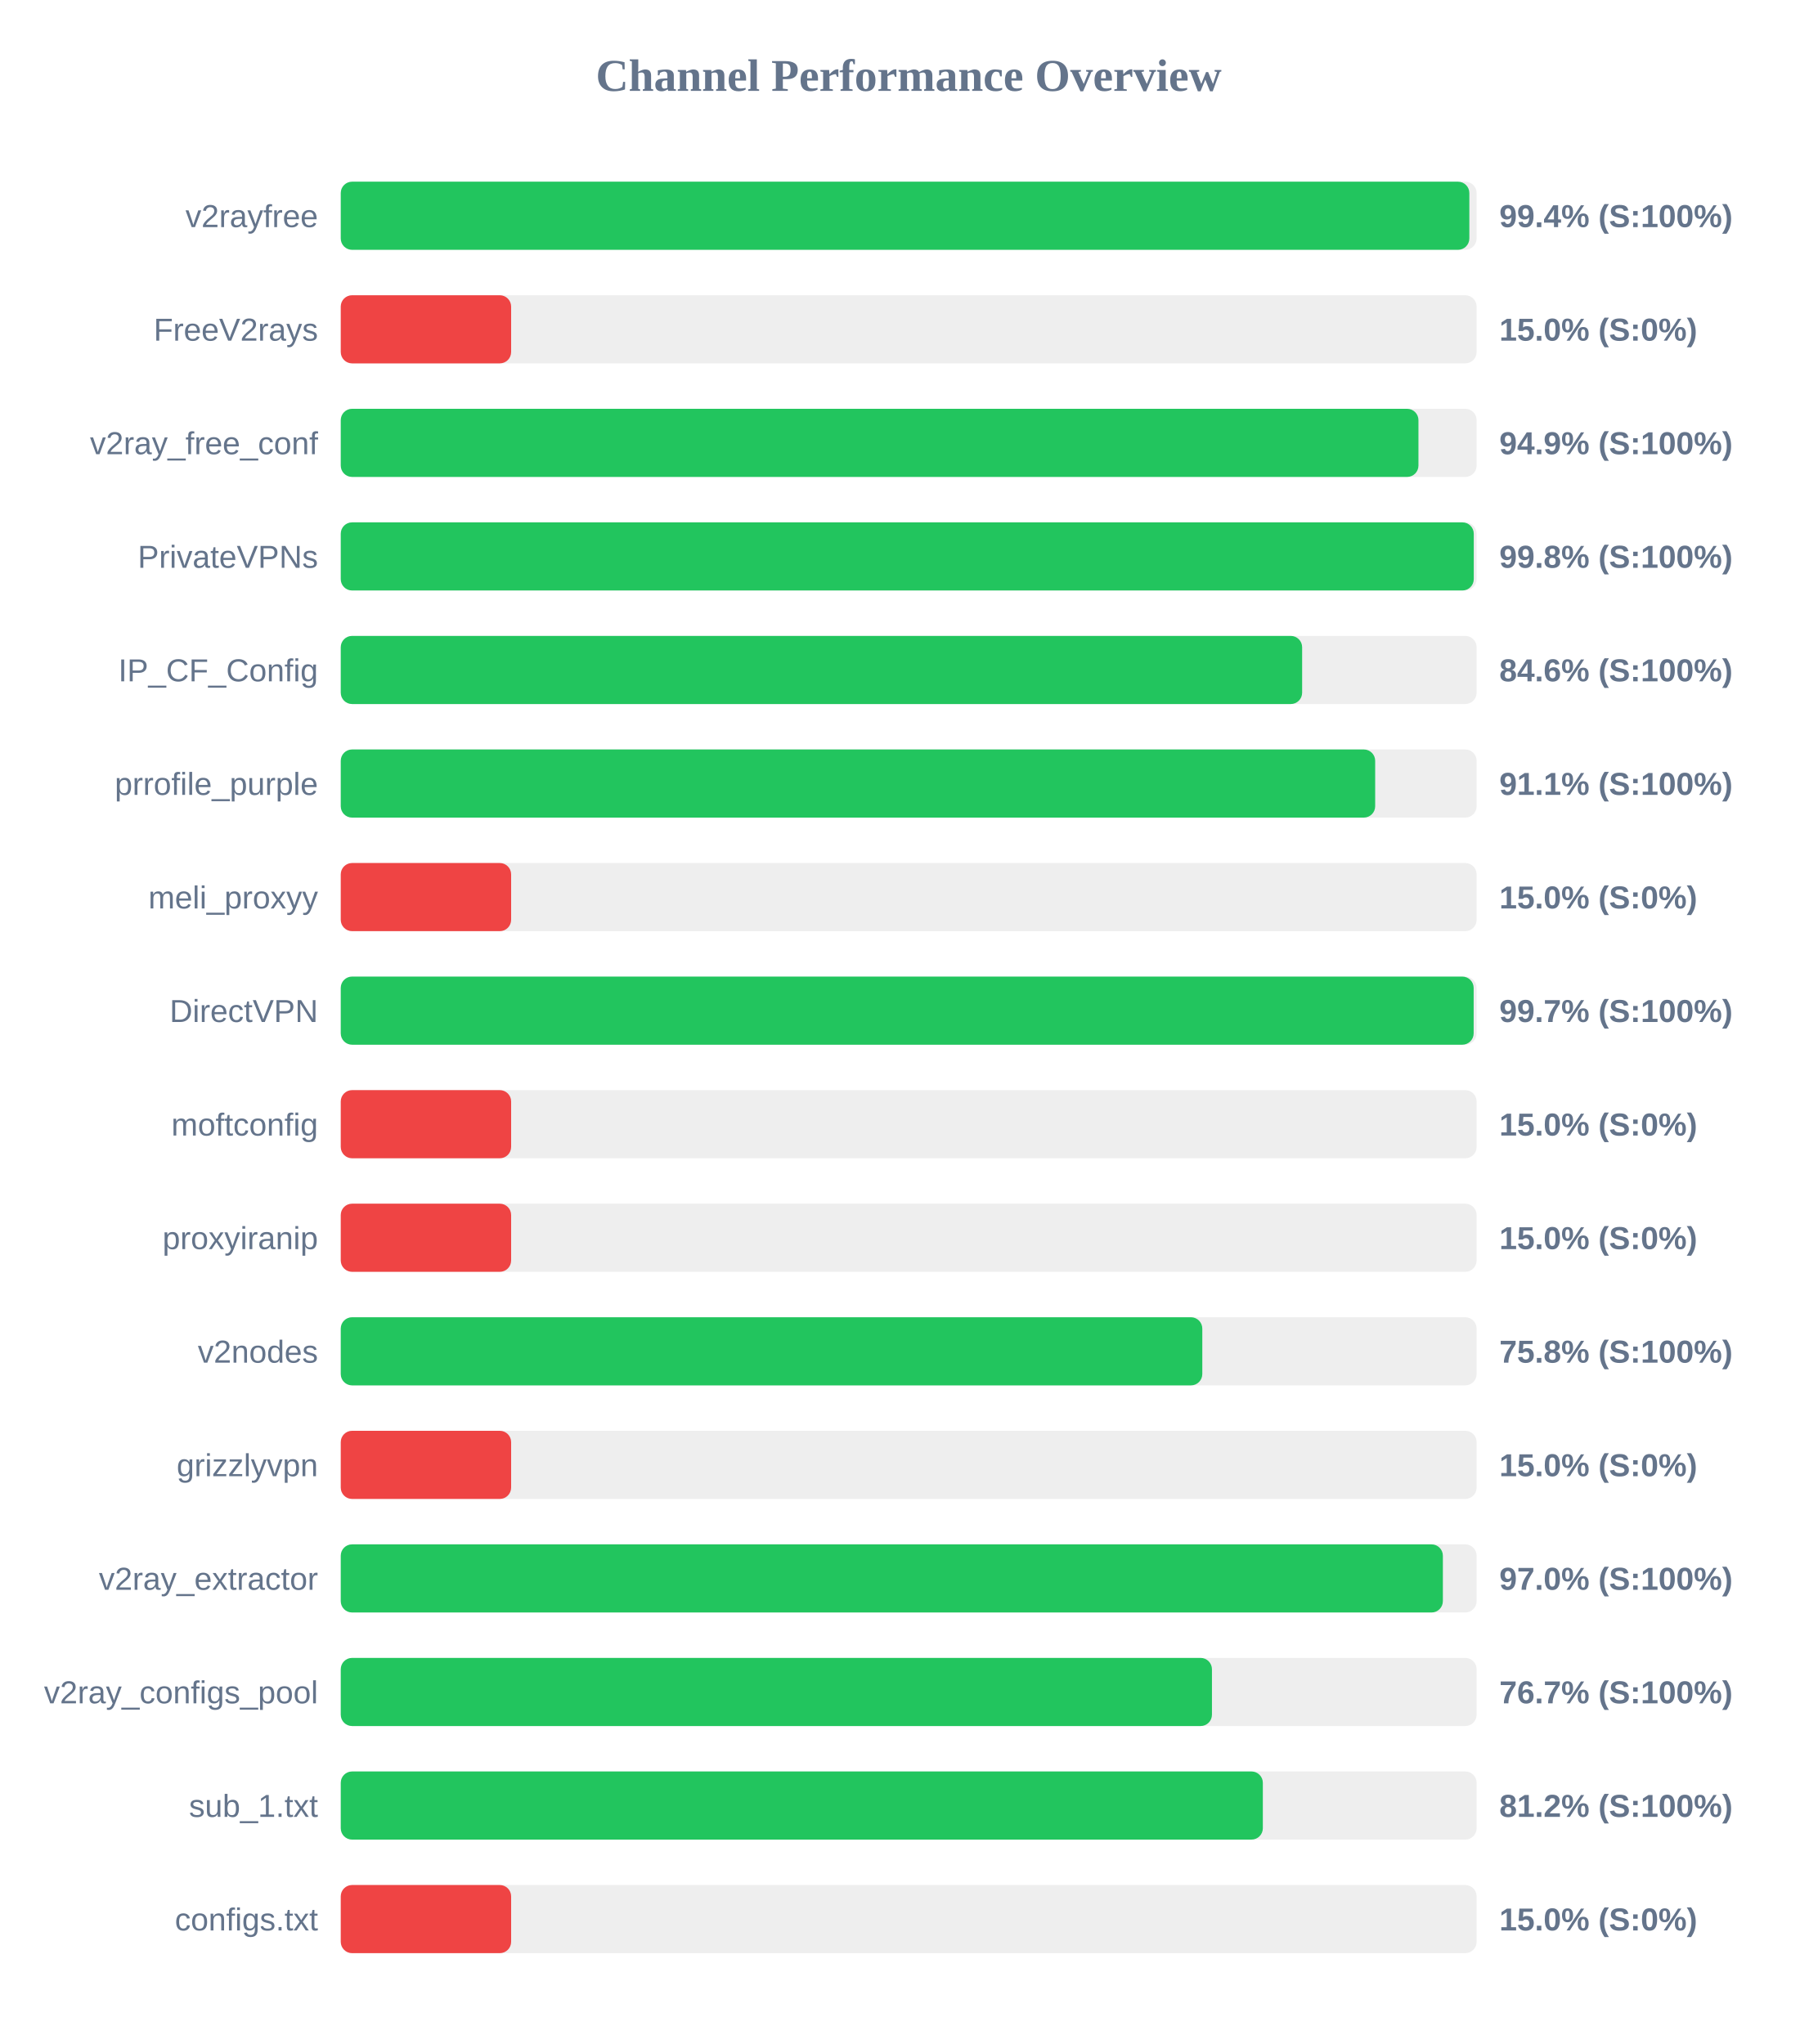
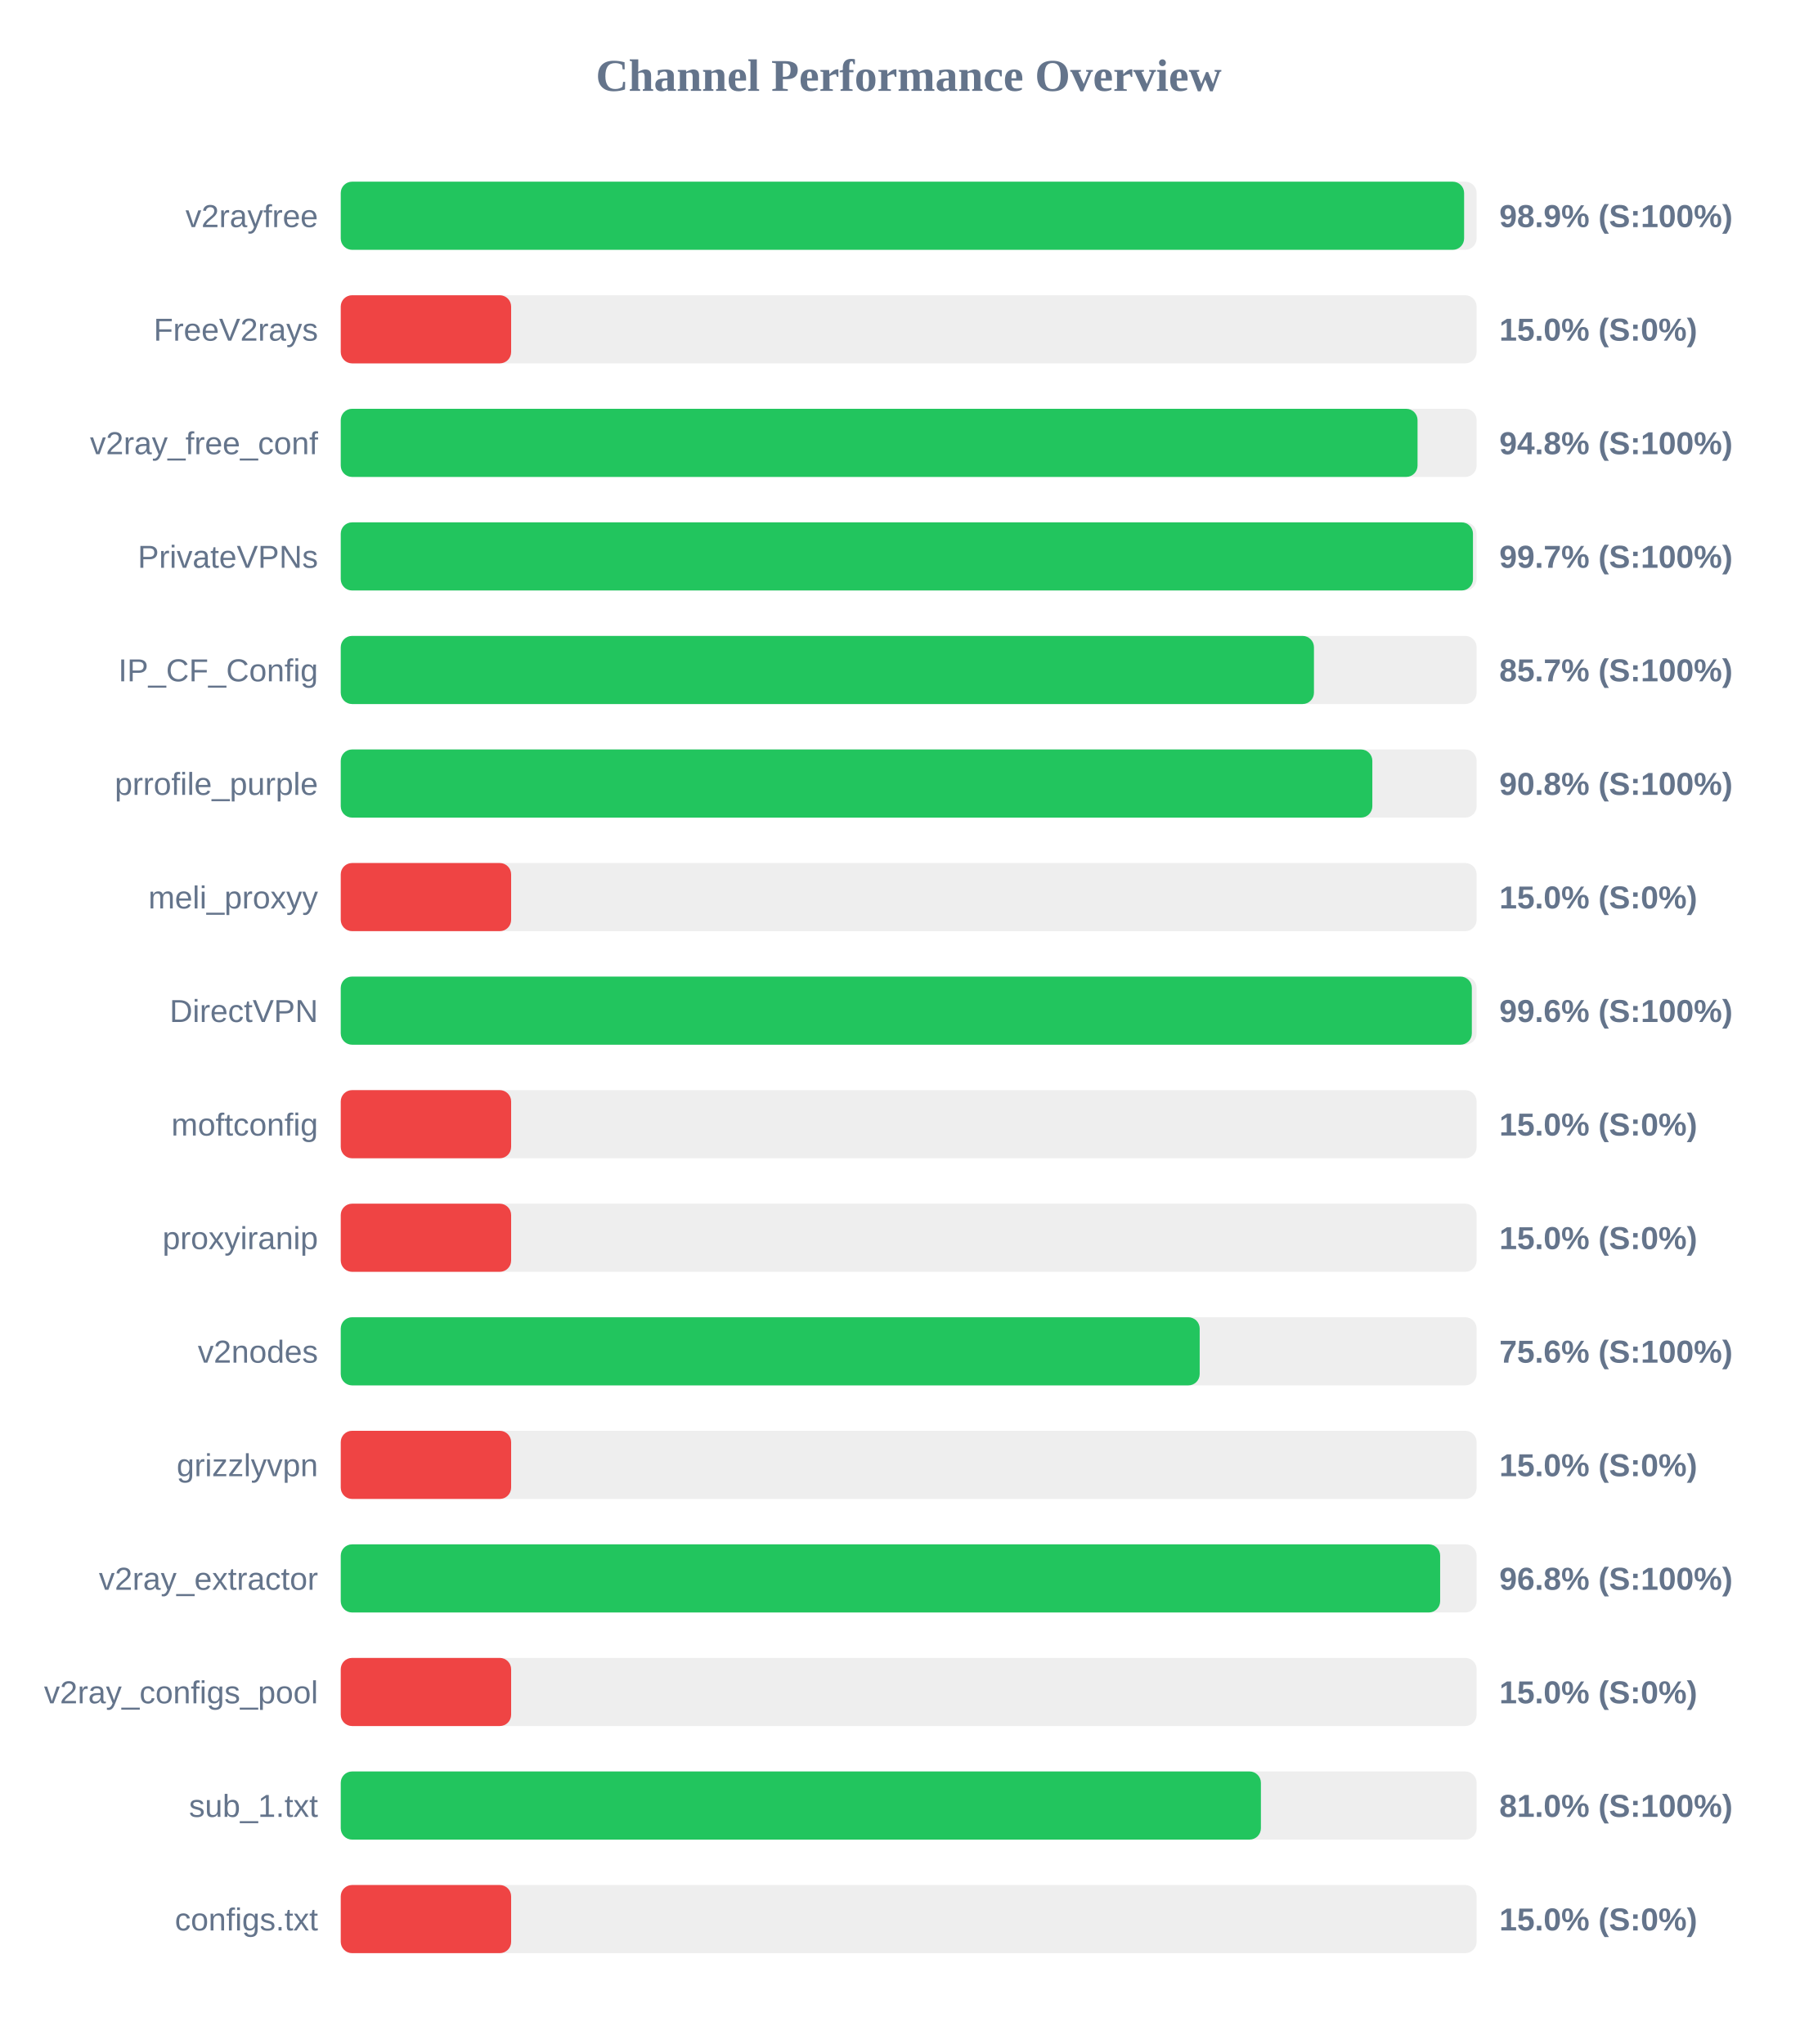
<svg xmlns="http://www.w3.org/2000/svg" width="800" height="900" version="1.1">
  <style>
        .row { font: 14px Arial; fill: #64748b; }
        .score { font: bold 14px Arial; fill: #64748b; }
    </style>
  <text x="400" y="40" text-anchor="middle" font-size="20px" font-weight="bold" fill="#64748b">Channel Performance Overview</text>
  <rect x="150" y="80" width="500" height="30" fill="#eee" rx="5" />
-   <rect x="150" y="80" width="496.8" height="30" fill="#22c55e" rx="5" />
+   <rect x="150" y="80" width="494.5" height="30" fill="#22c55e" rx="5" />
  <text x="140" y="100" text-anchor="end" class="row">v2rayfree</text>
-   <text x="660" y="100" text-anchor="start" class="score">99.4% (S:100%)</text>
+   <text x="660" y="100" text-anchor="start" class="score">98.9% (S:100%)</text>
  <rect x="150" y="130" width="500" height="30" fill="#eee" rx="5" />
  <rect x="150" y="130" width="75.0" height="30" fill="#ef4444" rx="5" />
  <text x="140" y="150" text-anchor="end" class="row">FreeV2rays</text>
  <text x="660" y="150" text-anchor="start" class="score">15.0% (S:0%)</text>
  <rect x="150" y="180" width="500" height="30" fill="#eee" rx="5" />
-   <rect x="150" y="180" width="474.4" height="30" fill="#22c55e" rx="5" />
+   <rect x="150" y="180" width="474.0" height="30" fill="#22c55e" rx="5" />
  <text x="140" y="200" text-anchor="end" class="row">v2ray_free_conf</text>
-   <text x="660" y="200" text-anchor="start" class="score">94.9% (S:100%)</text>
+   <text x="660" y="200" text-anchor="start" class="score">94.8% (S:100%)</text>
  <rect x="150" y="230" width="500" height="30" fill="#eee" rx="5" />
-   <rect x="150" y="230" width="498.75" height="30" fill="#22c55e" rx="5" />
+   <rect x="150" y="230" width="498.4" height="30" fill="#22c55e" rx="5" />
  <text x="140" y="250" text-anchor="end" class="row">PrivateVPNs</text>
-   <text x="660" y="250" text-anchor="start" class="score">99.8% (S:100%)</text>
+   <text x="660" y="250" text-anchor="start" class="score">99.7% (S:100%)</text>
  <rect x="150" y="280" width="500" height="30" fill="#eee" rx="5" />
-   <rect x="150" y="280" width="423.2" height="30" fill="#22c55e" rx="5" />
+   <rect x="150" y="280" width="428.4" height="30" fill="#22c55e" rx="5" />
  <text x="140" y="300" text-anchor="end" class="row">IP_CF_Config</text>
-   <text x="660" y="300" text-anchor="start" class="score">84.6% (S:100%)</text>
+   <text x="660" y="300" text-anchor="start" class="score">85.7% (S:100%)</text>
  <rect x="150" y="330" width="500" height="30" fill="#eee" rx="5" />
-   <rect x="150" y="330" width="455.35" height="30" fill="#22c55e" rx="5" />
+   <rect x="150" y="330" width="454.1" height="30" fill="#22c55e" rx="5" />
  <text x="140" y="350" text-anchor="end" class="row">prrofile_purple</text>
-   <text x="660" y="350" text-anchor="start" class="score">91.1% (S:100%)</text>
+   <text x="660" y="350" text-anchor="start" class="score">90.8% (S:100%)</text>
  <rect x="150" y="380" width="500" height="30" fill="#eee" rx="5" />
  <rect x="150" y="380" width="75.0" height="30" fill="#ef4444" rx="5" />
  <text x="140" y="400" text-anchor="end" class="row">meli_proxyy</text>
  <text x="660" y="400" text-anchor="start" class="score">15.0% (S:0%)</text>
  <rect x="150" y="430" width="500" height="30" fill="#eee" rx="5" />
-   <rect x="150" y="430" width="498.7" height="30" fill="#22c55e" rx="5" />
+   <rect x="150" y="430" width="497.9" height="30" fill="#22c55e" rx="5" />
  <text x="140" y="450" text-anchor="end" class="row">DirectVPN</text>
-   <text x="660" y="450" text-anchor="start" class="score">99.7% (S:100%)</text>
+   <text x="660" y="450" text-anchor="start" class="score">99.6% (S:100%)</text>
  <rect x="150" y="480" width="500" height="30" fill="#eee" rx="5" />
  <rect x="150" y="480" width="75.0" height="30" fill="#ef4444" rx="5" />
  <text x="140" y="500" text-anchor="end" class="row">moftconfig</text>
  <text x="660" y="500" text-anchor="start" class="score">15.0% (S:0%)</text>
  <rect x="150" y="530" width="500" height="30" fill="#eee" rx="5" />
  <rect x="150" y="530" width="75.0" height="30" fill="#ef4444" rx="5" />
  <text x="140" y="550" text-anchor="end" class="row">proxyiranip</text>
  <text x="660" y="550" text-anchor="start" class="score">15.0% (S:0%)</text>
  <rect x="150" y="580" width="500" height="30" fill="#eee" rx="5" />
-   <rect x="150" y="580" width="379.25" height="30" fill="#22c55e" rx="5" />
+   <rect x="150" y="580" width="378.1" height="30" fill="#22c55e" rx="5" />
  <text x="140" y="600" text-anchor="end" class="row">v2nodes</text>
-   <text x="660" y="600" text-anchor="start" class="score">75.8% (S:100%)</text>
+   <text x="660" y="600" text-anchor="start" class="score">75.6% (S:100%)</text>
  <rect x="150" y="630" width="500" height="30" fill="#eee" rx="5" />
  <rect x="150" y="630" width="75.0" height="30" fill="#ef4444" rx="5" />
  <text x="140" y="650" text-anchor="end" class="row">grizzlyvpn</text>
  <text x="660" y="650" text-anchor="start" class="score">15.0% (S:0%)</text>
  <rect x="150" y="680" width="500" height="30" fill="#eee" rx="5" />
-   <rect x="150" y="680" width="485.15" height="30" fill="#22c55e" rx="5" />
+   <rect x="150" y="680" width="483.95" height="30" fill="#22c55e" rx="5" />
  <text x="140" y="700" text-anchor="end" class="row">v2ray_extractor</text>
-   <text x="660" y="700" text-anchor="start" class="score">97.0% (S:100%)</text>
+   <text x="660" y="700" text-anchor="start" class="score">96.8% (S:100%)</text>
  <rect x="150" y="730" width="500" height="30" fill="#eee" rx="5" />
-   <rect x="150" y="730" width="383.5" height="30" fill="#22c55e" rx="5" />
+   <rect x="150" y="730" width="75.0" height="30" fill="#ef4444" rx="5" />
  <text x="140" y="750" text-anchor="end" class="row">v2ray_configs_pool</text>
-   <text x="660" y="750" text-anchor="start" class="score">76.7% (S:100%)</text>
+   <text x="660" y="750" text-anchor="start" class="score">15.0% (S:0%)</text>
  <rect x="150" y="780" width="500" height="30" fill="#eee" rx="5" />
-   <rect x="150" y="780" width="405.9" height="30" fill="#22c55e" rx="5" />
+   <rect x="150" y="780" width="405.05" height="30" fill="#22c55e" rx="5" />
  <text x="140" y="800" text-anchor="end" class="row">sub_1.txt</text>
-   <text x="660" y="800" text-anchor="start" class="score">81.2% (S:100%)</text>
+   <text x="660" y="800" text-anchor="start" class="score">81.0% (S:100%)</text>
  <rect x="150" y="830" width="500" height="30" fill="#eee" rx="5" />
  <rect x="150" y="830" width="75.0" height="30" fill="#ef4444" rx="5" />
  <text x="140" y="850" text-anchor="end" class="row">configs.txt</text>
  <text x="660" y="850" text-anchor="start" class="score">15.0% (S:0%)</text>
</svg>
